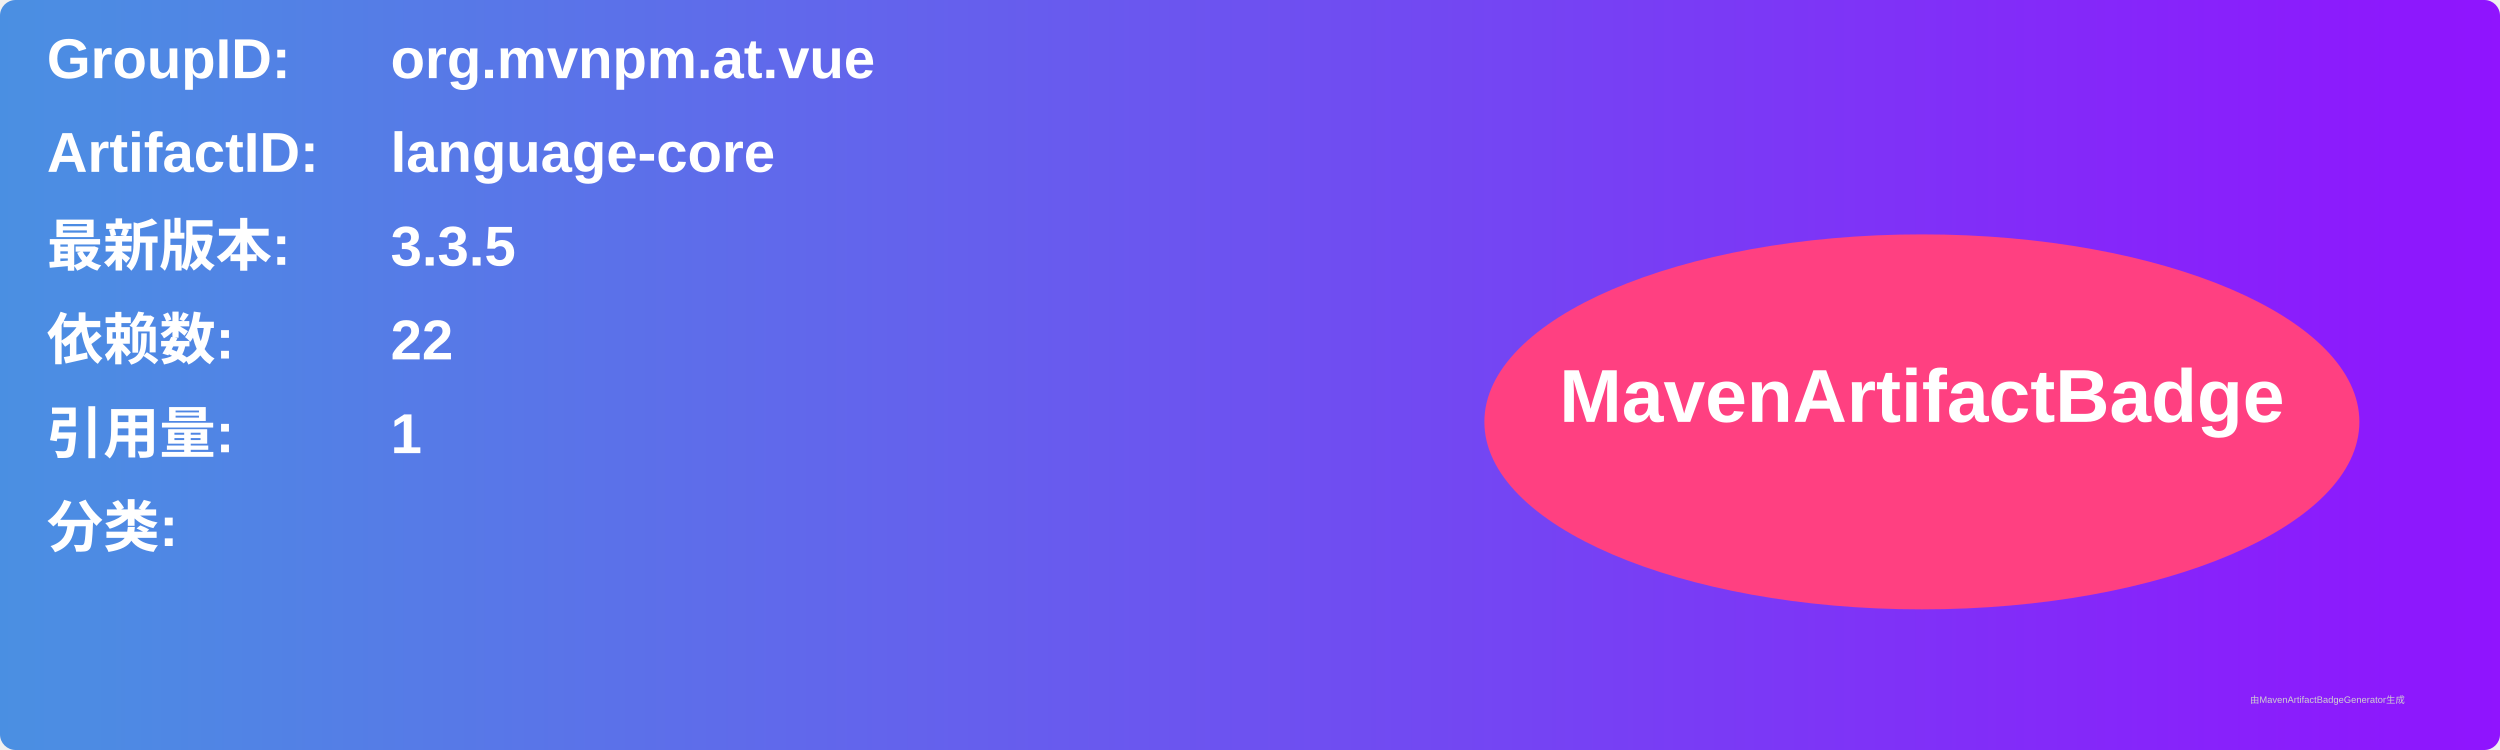
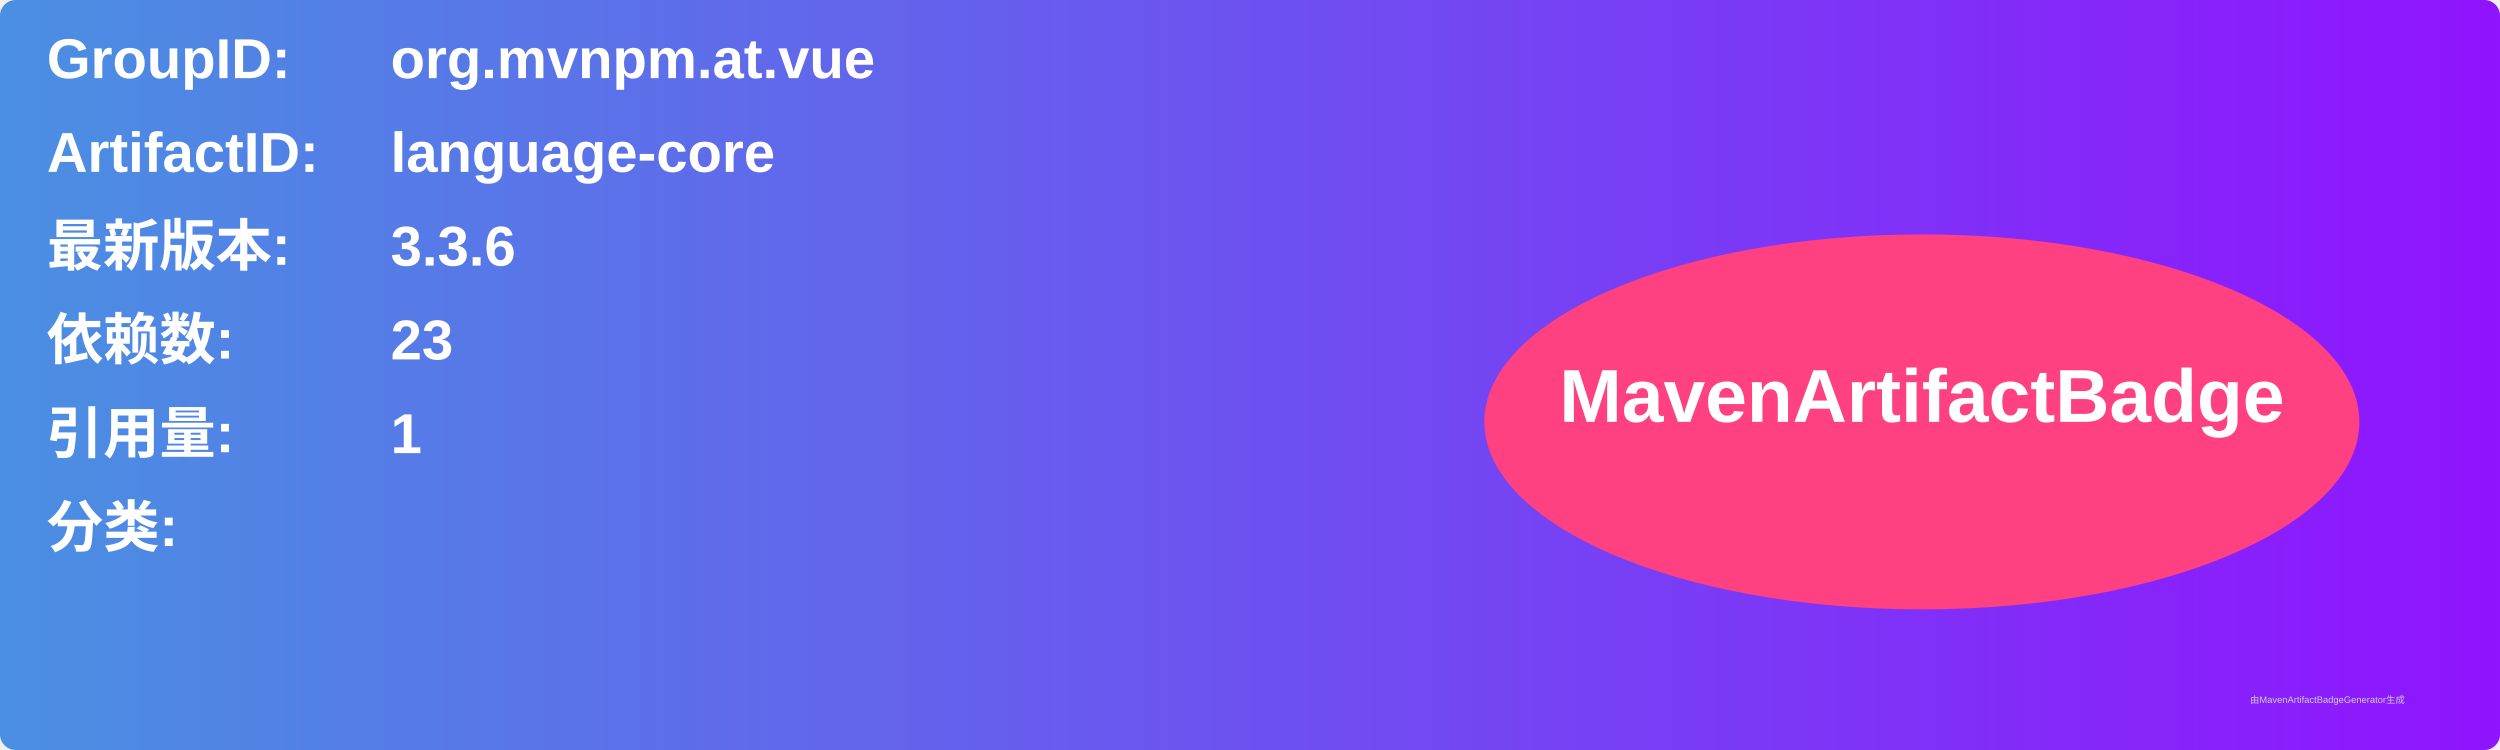
<svg xmlns="http://www.w3.org/2000/svg" width="800" height="240" viewBox="0 0 800 240">
  <linearGradient id="grad" x1="0%" y1="0%" x2="100%" y2="0%">
    <stop offset="0%" stop-color="#4a90e2" />
    <stop offset="100%" stop-color="#9013fe" />
  </linearGradient>
  <rect width="100%" height="100%" rx="5" ry="5" fill="url(#grad)" />
  <g transform="translate(15, 15)">
    <text x="0" y="10" font-family="Arial" font-size="18" fill="white" font-weight="bold" width="260">GroupID:</text>
    <text x="110" y="10" font-family="Arial" font-size="18" fill="white" font-weight="bold" width="460">org.mvnpm.at.vue</text>
    <text x="0" y="40" font-family="Arial" font-size="18" fill="white" font-weight="bold" width="260">ArtifactID:</text>
    <text x="110" y="40" font-family="Arial" font-size="18" fill="white" font-weight="bold" width="460">language-core</text>
    <text x="0" y="70" font-family="Arial" font-size="18" fill="white" font-weight="bold">最新版本:</text>
    <text x="110" y="70" font-family="Arial" font-size="18" fill="white" font-weight="bold">
-       <tspan font-weight="bold">3.3.5</tspan>
+       <tspan font-weight="bold">3.3.6</tspan>
    </text>
    <text x="0" y="100" font-family="Arial" font-size="18" fill="white" font-weight="bold">依赖数: </text>
    <text x="110" y="100" font-family="Arial" font-size="18" fill="white">
-       <tspan font-weight="bold">22</tspan>
+       <tspan font-weight="bold">23</tspan>
    </text>
    <text x="0" y="130" font-family="Arial" font-size="18" fill="white" font-weight="bold">引用量: </text>
    <text x="110" y="130" font-family="Arial" font-size="18" fill="white">
      <tspan font-weight="bold">1</tspan>
    </text>
    <text x="0" y="160" font-family="Arial" font-size="18" fill="white" font-weight="bold">分类:</text>
    <text x="10" y="190" font-family="Arial" font-size="10" fill="white">
      <tspan font-weight="bold" />
    </text>
    <ellipse cx="600" cy="120" rx="140" ry="60" fill="#ff4081" />
    <text x="600" y="120" text-anchor="middle" font-family="Arial" font-size="24" fill="white" font-weight="bold">MavenArtifactBadge</text>
  </g>
  <text x="720" y="225" font-family="Arial" font-size="3" fill="#d0d0d0">由MavenArtifactBadgeGenerator生成</text>
</svg>
